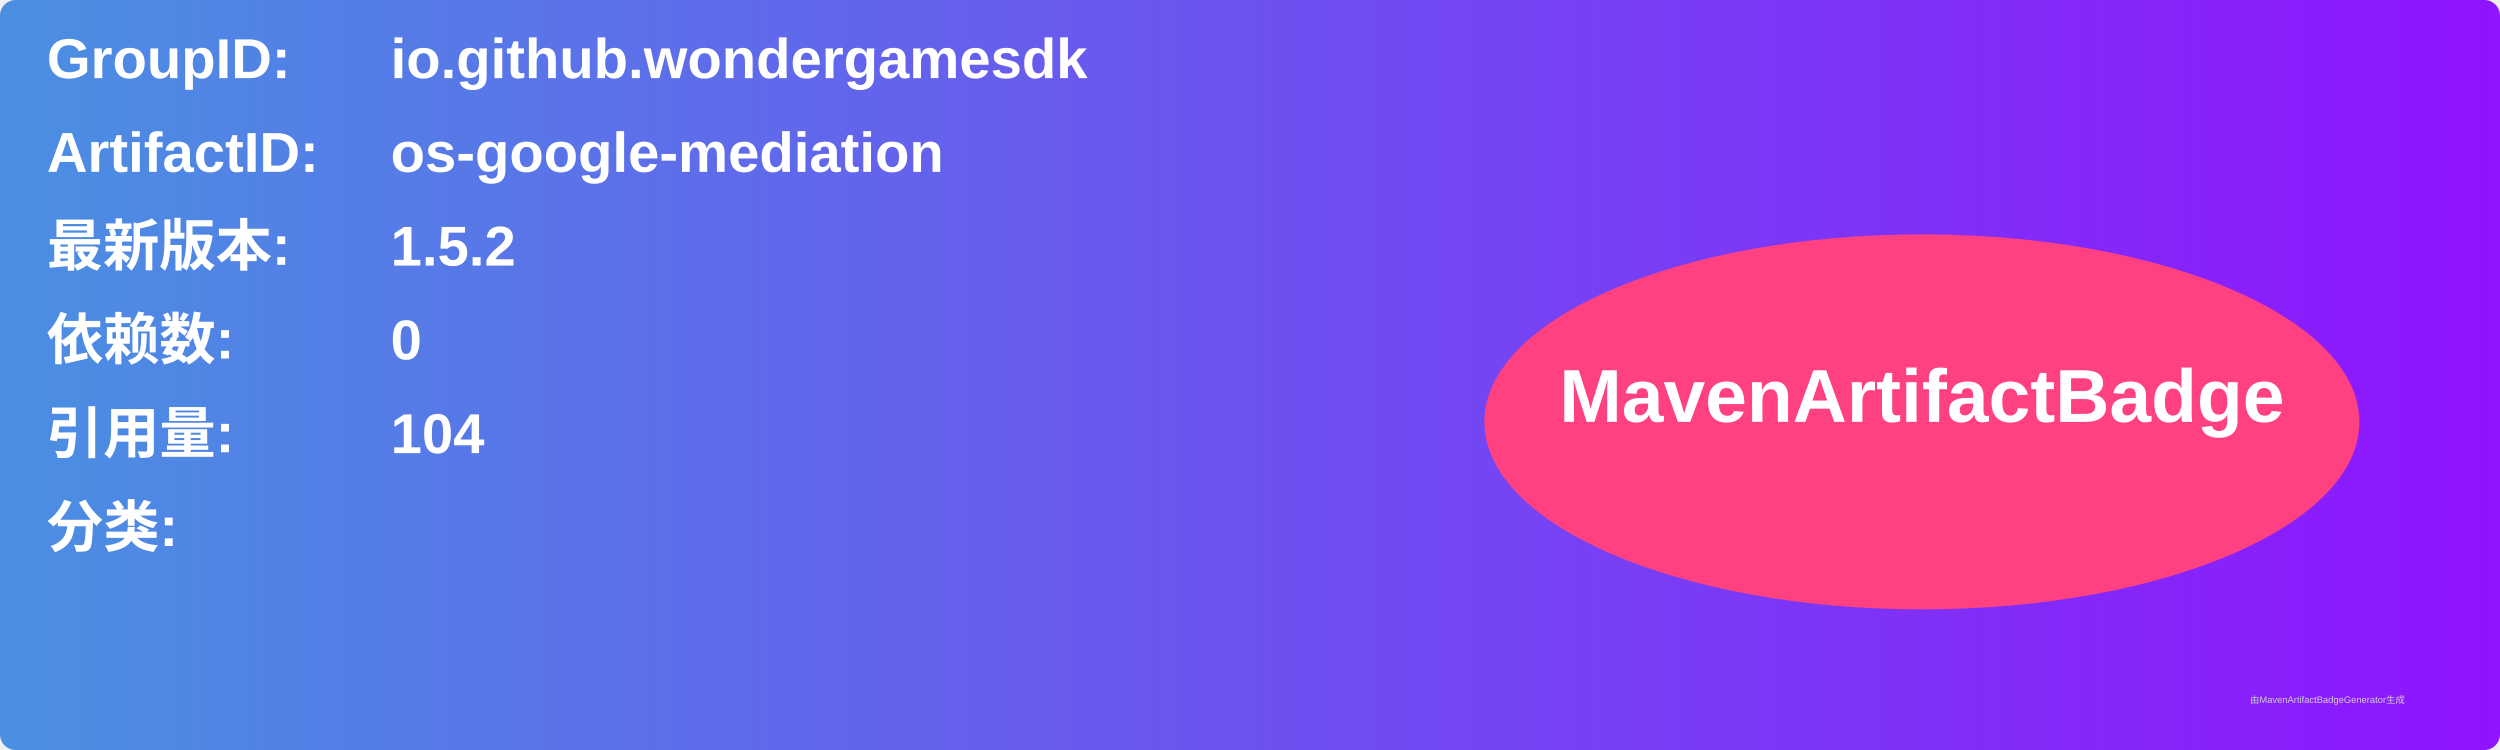
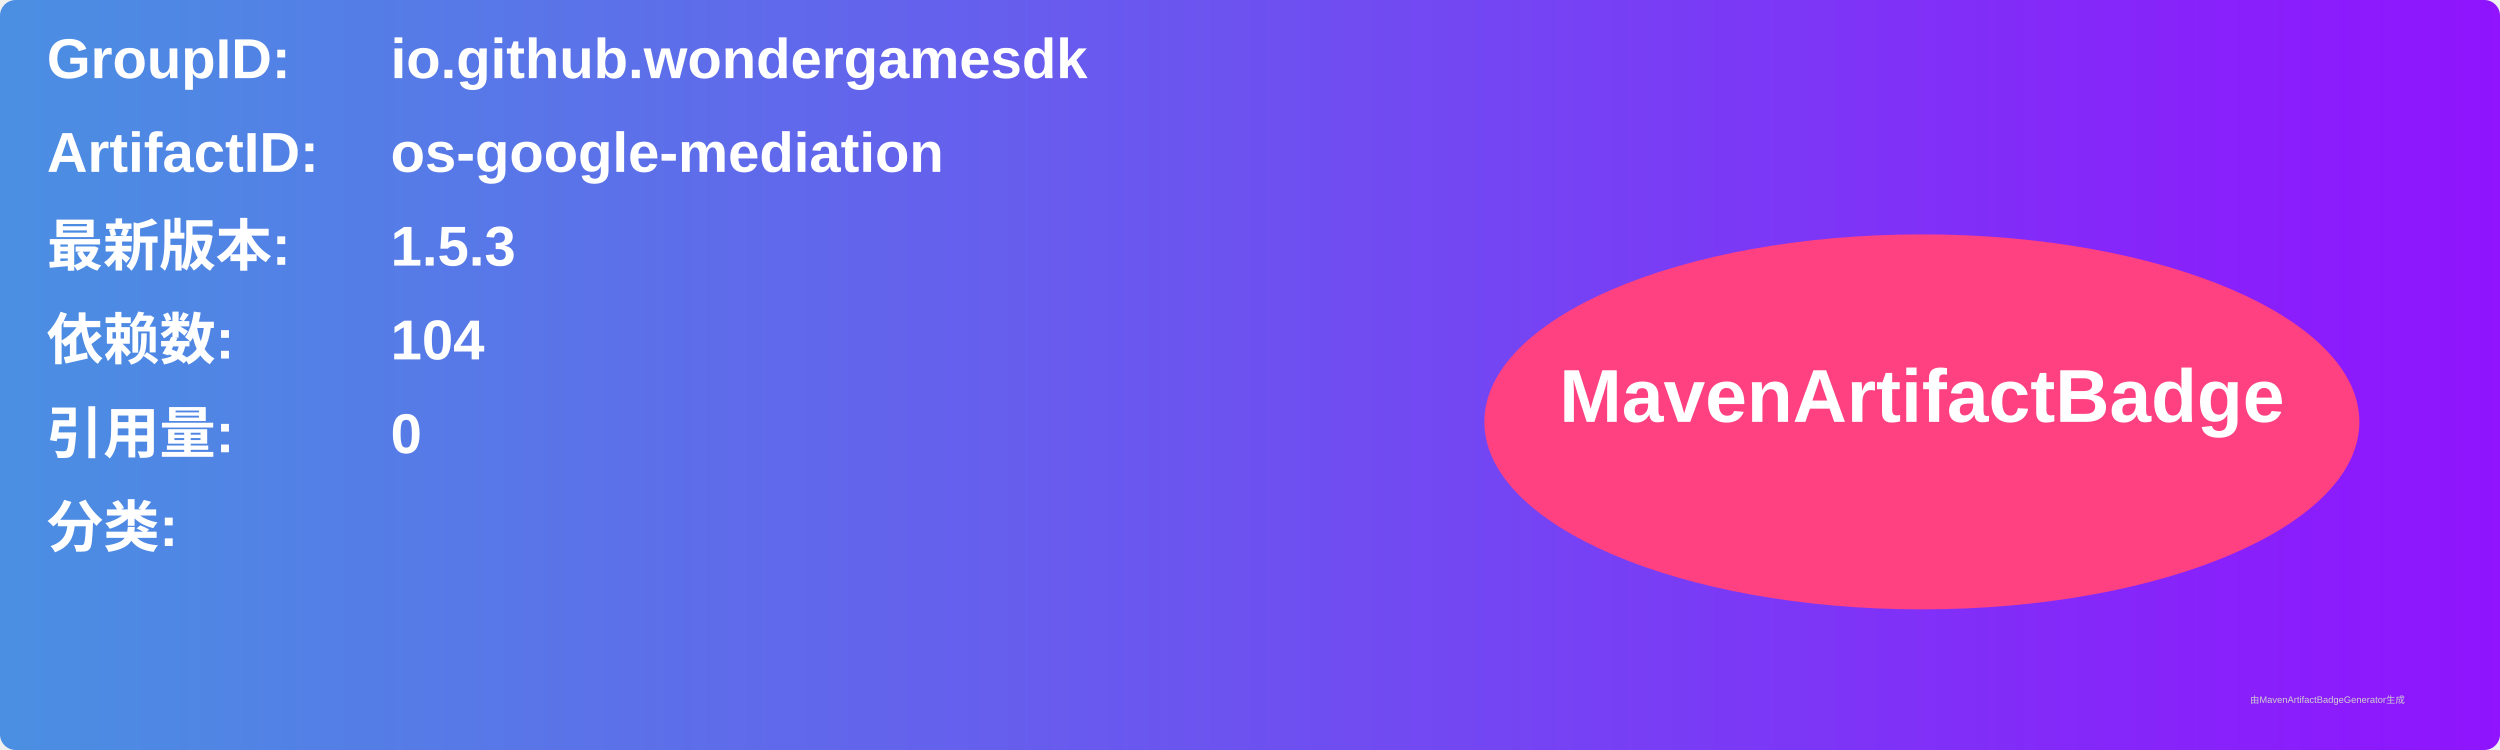
<svg xmlns="http://www.w3.org/2000/svg" width="800" height="240" viewBox="0 0 800 240">
  <linearGradient id="grad" x1="0%" y1="0%" x2="100%" y2="0%">
    <stop offset="0%" stop-color="#4a90e2" />
    <stop offset="100%" stop-color="#9013fe" />
  </linearGradient>
  <rect width="100%" height="100%" rx="5" ry="5" fill="url(#grad)" />
  <g transform="translate(15, 15)">
    <text x="0" y="10" font-family="Arial" font-size="18" fill="white" font-weight="bold" width="260">GroupID:</text>
    <text x="110" y="10" font-family="Arial" font-size="18" fill="white" font-weight="bold" width="460">io.github.wondergamesdk</text>
    <text x="0" y="40" font-family="Arial" font-size="18" fill="white" font-weight="bold" width="260">ArtifactID:</text>
    <text x="110" y="40" font-family="Arial" font-size="18" fill="white" font-weight="bold" width="460">os-google-mediation</text>
    <text x="0" y="70" font-family="Arial" font-size="18" fill="white" font-weight="bold">最新版本:</text>
    <text x="110" y="70" font-family="Arial" font-size="18" fill="white" font-weight="bold">
-       <tspan font-weight="bold">1.5.2</tspan>
+       <tspan font-weight="bold">1.5.3</tspan>
    </text>
    <text x="0" y="100" font-family="Arial" font-size="18" fill="white" font-weight="bold">依赖数: </text>
    <text x="110" y="100" font-family="Arial" font-size="18" fill="white">
-       <tspan font-weight="bold">0</tspan>
+       <tspan font-weight="bold">104</tspan>
    </text>
    <text x="0" y="130" font-family="Arial" font-size="18" fill="white" font-weight="bold">引用量: </text>
    <text x="110" y="130" font-family="Arial" font-size="18" fill="white">
-       <tspan font-weight="bold">104</tspan>
+       <tspan font-weight="bold">0</tspan>
    </text>
    <text x="0" y="160" font-family="Arial" font-size="18" fill="white" font-weight="bold">分类:</text>
    <text x="10" y="190" font-family="Arial" font-size="10" fill="white">
      <tspan font-weight="bold" />
    </text>
    <ellipse cx="600" cy="120" rx="140" ry="60" fill="#ff4081" />
    <text x="600" y="120" text-anchor="middle" font-family="Arial" font-size="24" fill="white" font-weight="bold">MavenArtifactBadge</text>
  </g>
  <text x="720" y="225" font-family="Arial" font-size="3" fill="#d0d0d0">由MavenArtifactBadgeGenerator生成</text>
</svg>
